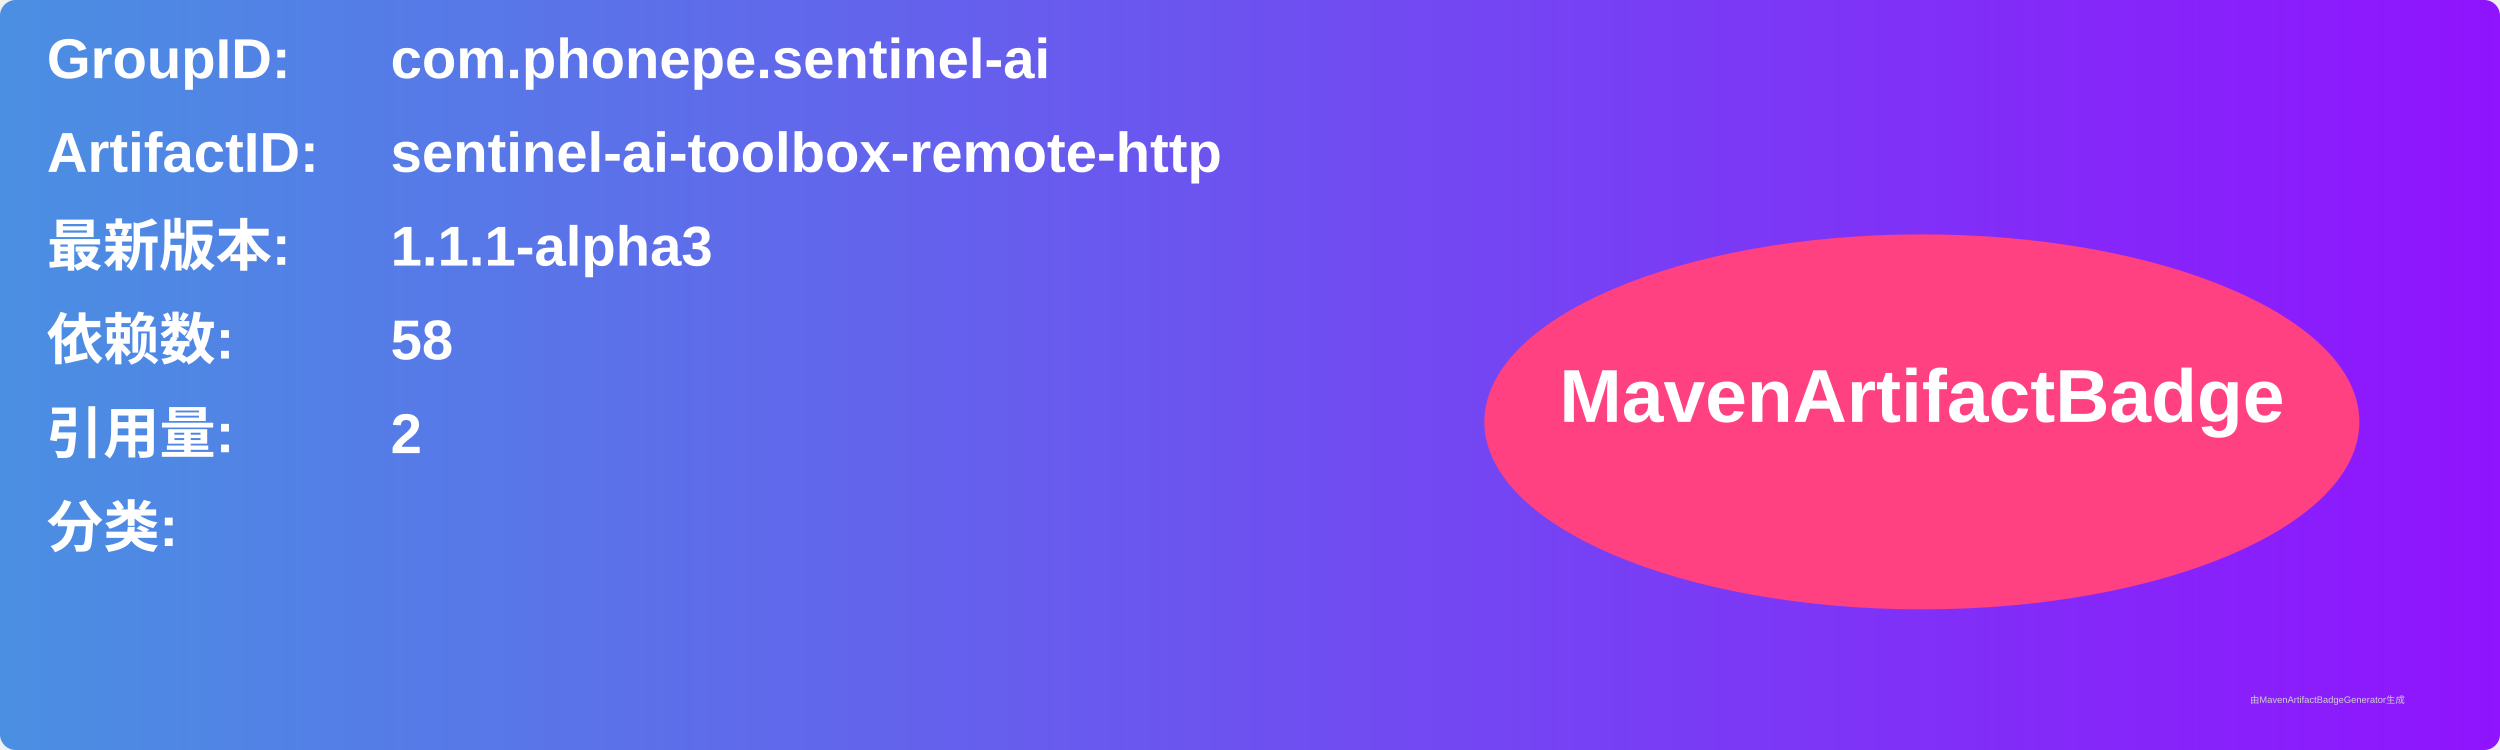
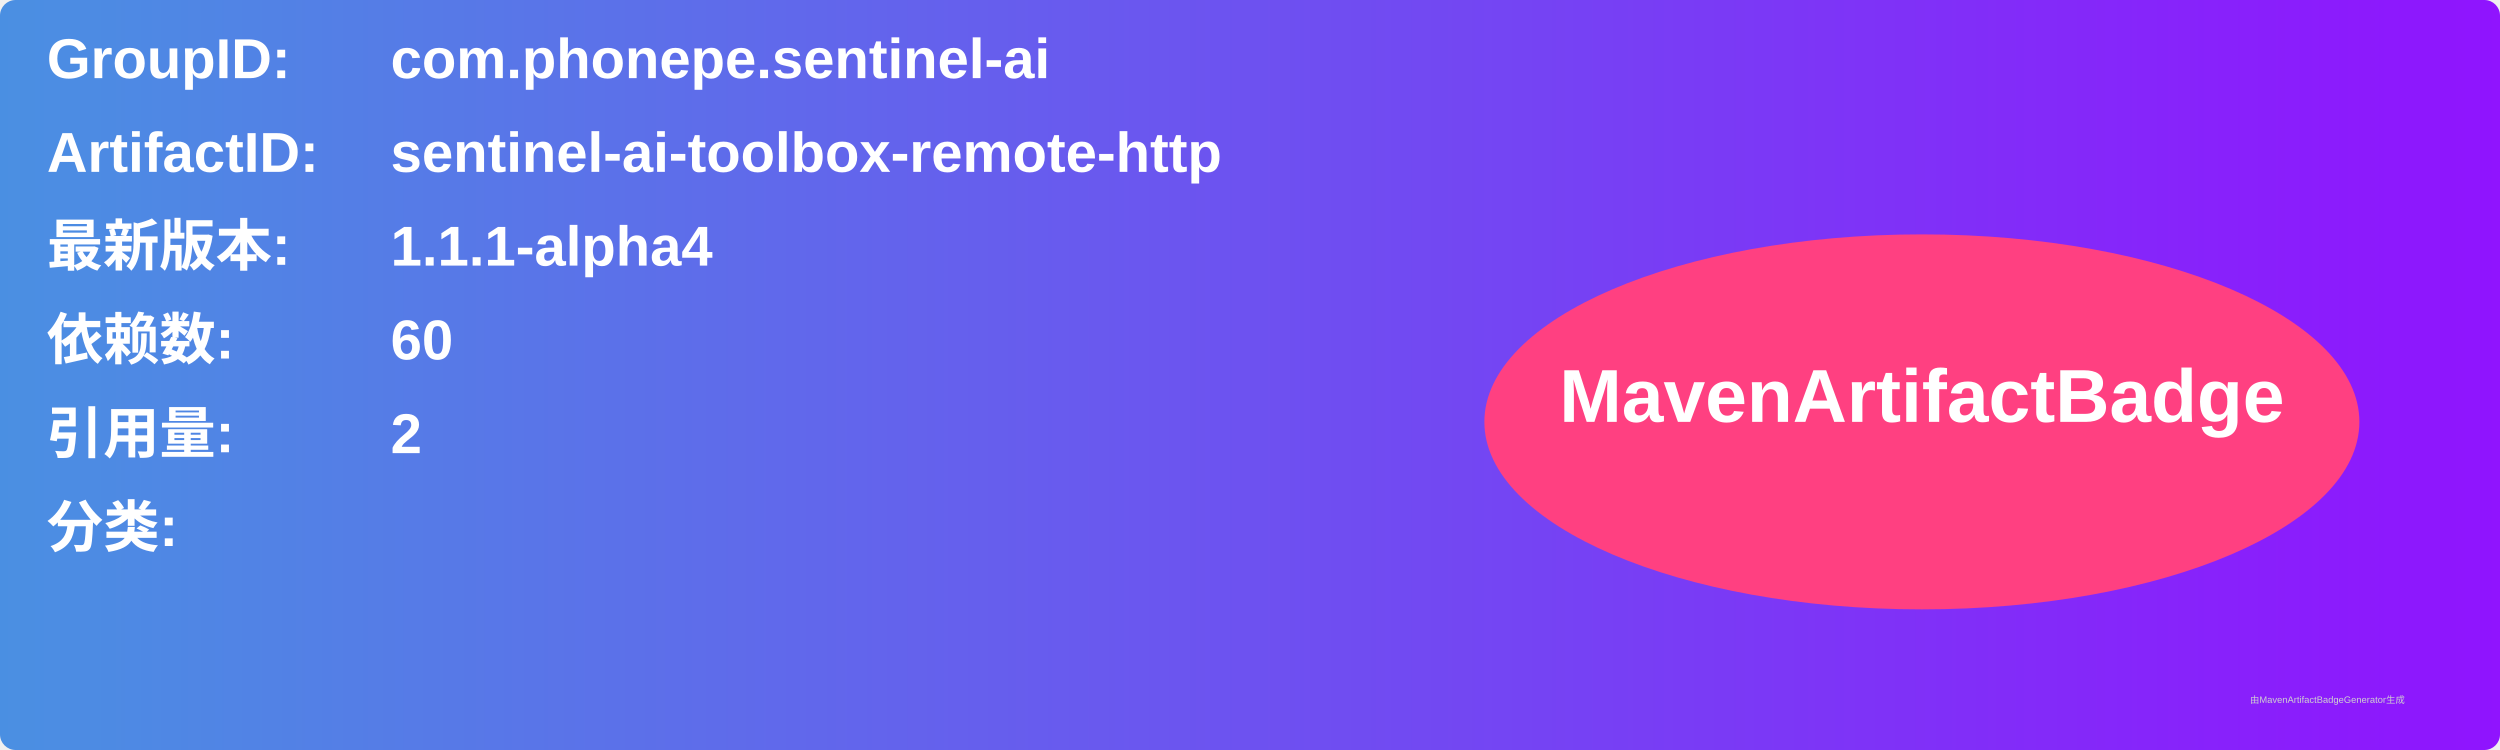
<svg xmlns="http://www.w3.org/2000/svg" width="800" height="240" viewBox="0 0 800 240">
  <linearGradient id="grad" x1="0%" y1="0%" x2="100%" y2="0%">
    <stop offset="0%" stop-color="#4a90e2" />
    <stop offset="100%" stop-color="#9013fe" />
  </linearGradient>
  <rect width="100%" height="100%" rx="5" ry="5" fill="url(#grad)" />
  <g transform="translate(15, 15)">
    <text x="0" y="10" font-family="Arial" font-size="18" fill="white" font-weight="bold" width="260">GroupID:</text>
    <text x="110" y="10" font-family="Arial" font-size="18" fill="white" font-weight="bold" width="460">com.phonepe.sentinel-ai</text>
    <text x="0" y="40" font-family="Arial" font-size="18" fill="white" font-weight="bold" width="260">ArtifactID:</text>
    <text x="110" y="40" font-family="Arial" font-size="18" fill="white" font-weight="bold" width="460">sentinel-ai-toolbox-remote-http</text>
    <text x="0" y="70" font-family="Arial" font-size="18" fill="white" font-weight="bold">最新版本:</text>
    <text x="110" y="70" font-family="Arial" font-size="18" fill="white" font-weight="bold">
-       <tspan font-weight="bold">1.1.1-alpha3</tspan>
+       <tspan font-weight="bold">1.1.1-alpha4</tspan>
    </text>
    <text x="0" y="100" font-family="Arial" font-size="18" fill="white" font-weight="bold">依赖数: </text>
    <text x="110" y="100" font-family="Arial" font-size="18" fill="white">
-       <tspan font-weight="bold">58</tspan>
+       <tspan font-weight="bold">60</tspan>
    </text>
    <text x="0" y="130" font-family="Arial" font-size="18" fill="white" font-weight="bold">引用量: </text>
    <text x="110" y="130" font-family="Arial" font-size="18" fill="white">
      <tspan font-weight="bold">2</tspan>
    </text>
    <text x="0" y="160" font-family="Arial" font-size="18" fill="white" font-weight="bold">分类:</text>
    <text x="10" y="190" font-family="Arial" font-size="10" fill="white">
      <tspan font-weight="bold" />
    </text>
    <ellipse cx="600" cy="120" rx="140" ry="60" fill="#ff4081" />
    <text x="600" y="120" text-anchor="middle" font-family="Arial" font-size="24" fill="white" font-weight="bold">MavenArtifactBadge</text>
  </g>
  <text x="720" y="225" font-family="Arial" font-size="3" fill="#d0d0d0">由MavenArtifactBadgeGenerator生成</text>
</svg>
